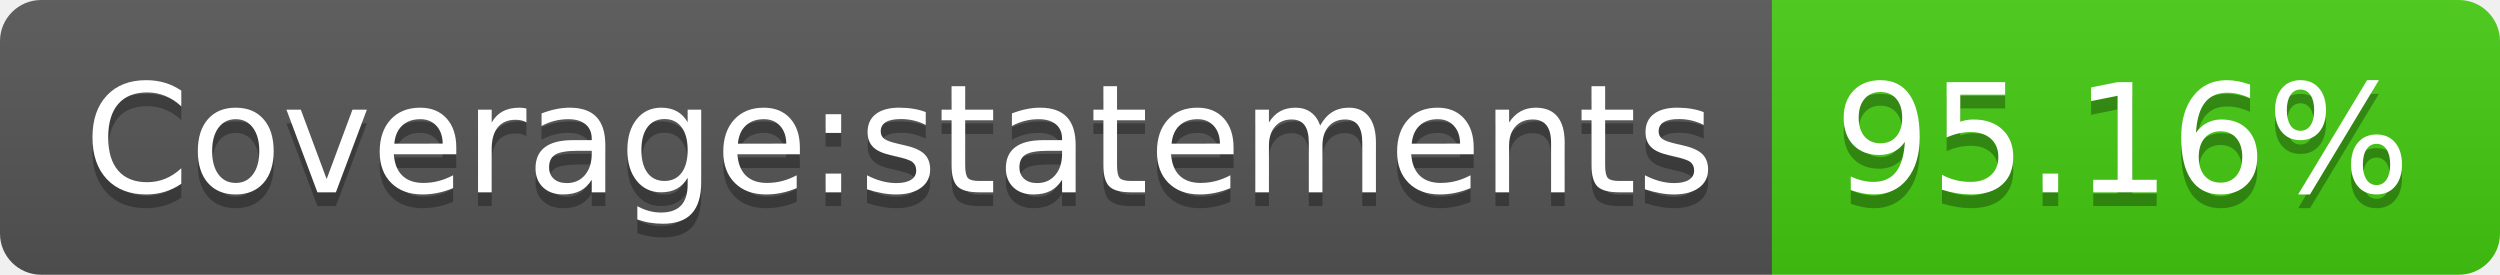
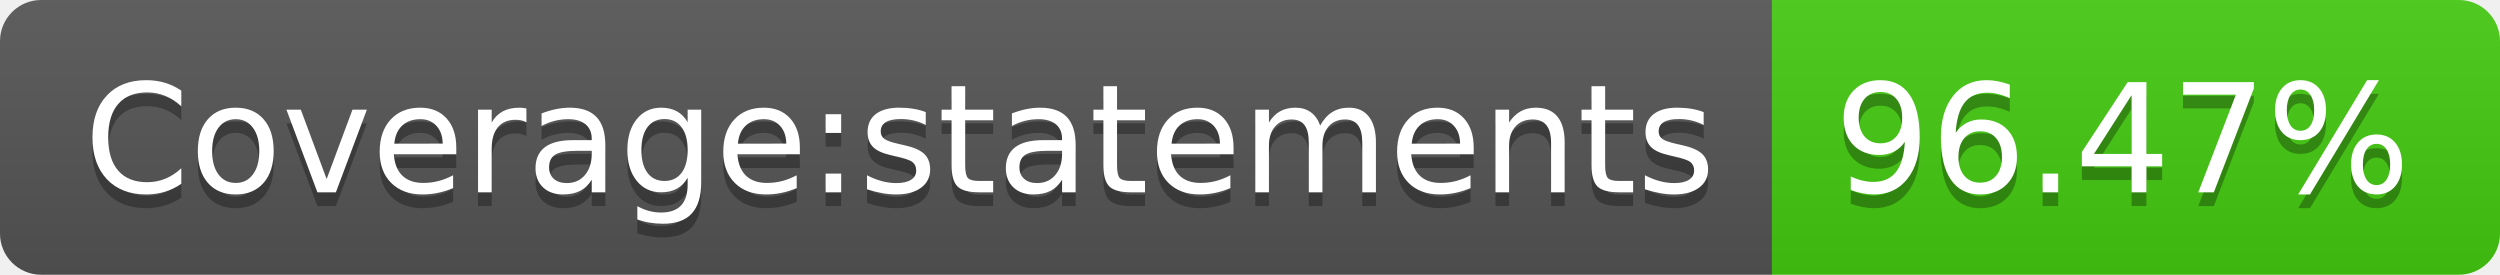
- <svg xmlns="http://www.w3.org/2000/svg" width="182" height="20" role="img" aria-label="Coverage:statements: 95.16%">
+ <svg xmlns="http://www.w3.org/2000/svg" width="182" height="20" role="img" aria-label="Coverage:statements: 96.47%">
  <linearGradient id="s" x2="0" y2="100%">
    <stop offset="0" stop-color="#bbb" stop-opacity=".1" />
    <stop offset="1" stop-opacity=".1" />
  </linearGradient>
  <clipPath id="r">
    <rect width="182" height="20" rx="3" fill="#fff" />
  </clipPath>
  <g clip-path="url(#r)">
    <rect width="129" height="20" fill="#555" />
    <rect x="129" width="53" height="20" fill="#4c1" />
    <rect width="182" height="20" fill="url(#s)" />
  </g>
  <g fill="#fff" text-anchor="middle" font-family="Verdana,Geneva,DejaVu Sans,sans-serif" text-rendering="geometricPrecision" font-size="110">
    <text aria-hidden="true" x="655" y="150" fill="#010101" fill-opacity=".3" transform="scale(.1)" textLength="1190">Coverage:statements</text>
    <text x="655" y="140" transform="scale(.1)" fill="#fff" textLength="1190">Coverage:statements</text>
-     <text aria-hidden="true" x="1545" y="150" fill="#010101" fill-opacity=".3" transform="scale(.1)" textLength="430">95.16%</text>
-     <text x="1545" y="140" transform="scale(.1)" fill="#fff" textLength="430">95.16%</text>
+     <text aria-hidden="true" x="1545" y="150" fill="#010101" fill-opacity=".3" transform="scale(.1)" textLength="430">96.47%</text>
+     <text x="1545" y="140" transform="scale(.1)" fill="#fff" textLength="430">96.47%</text>
  </g>
</svg>
